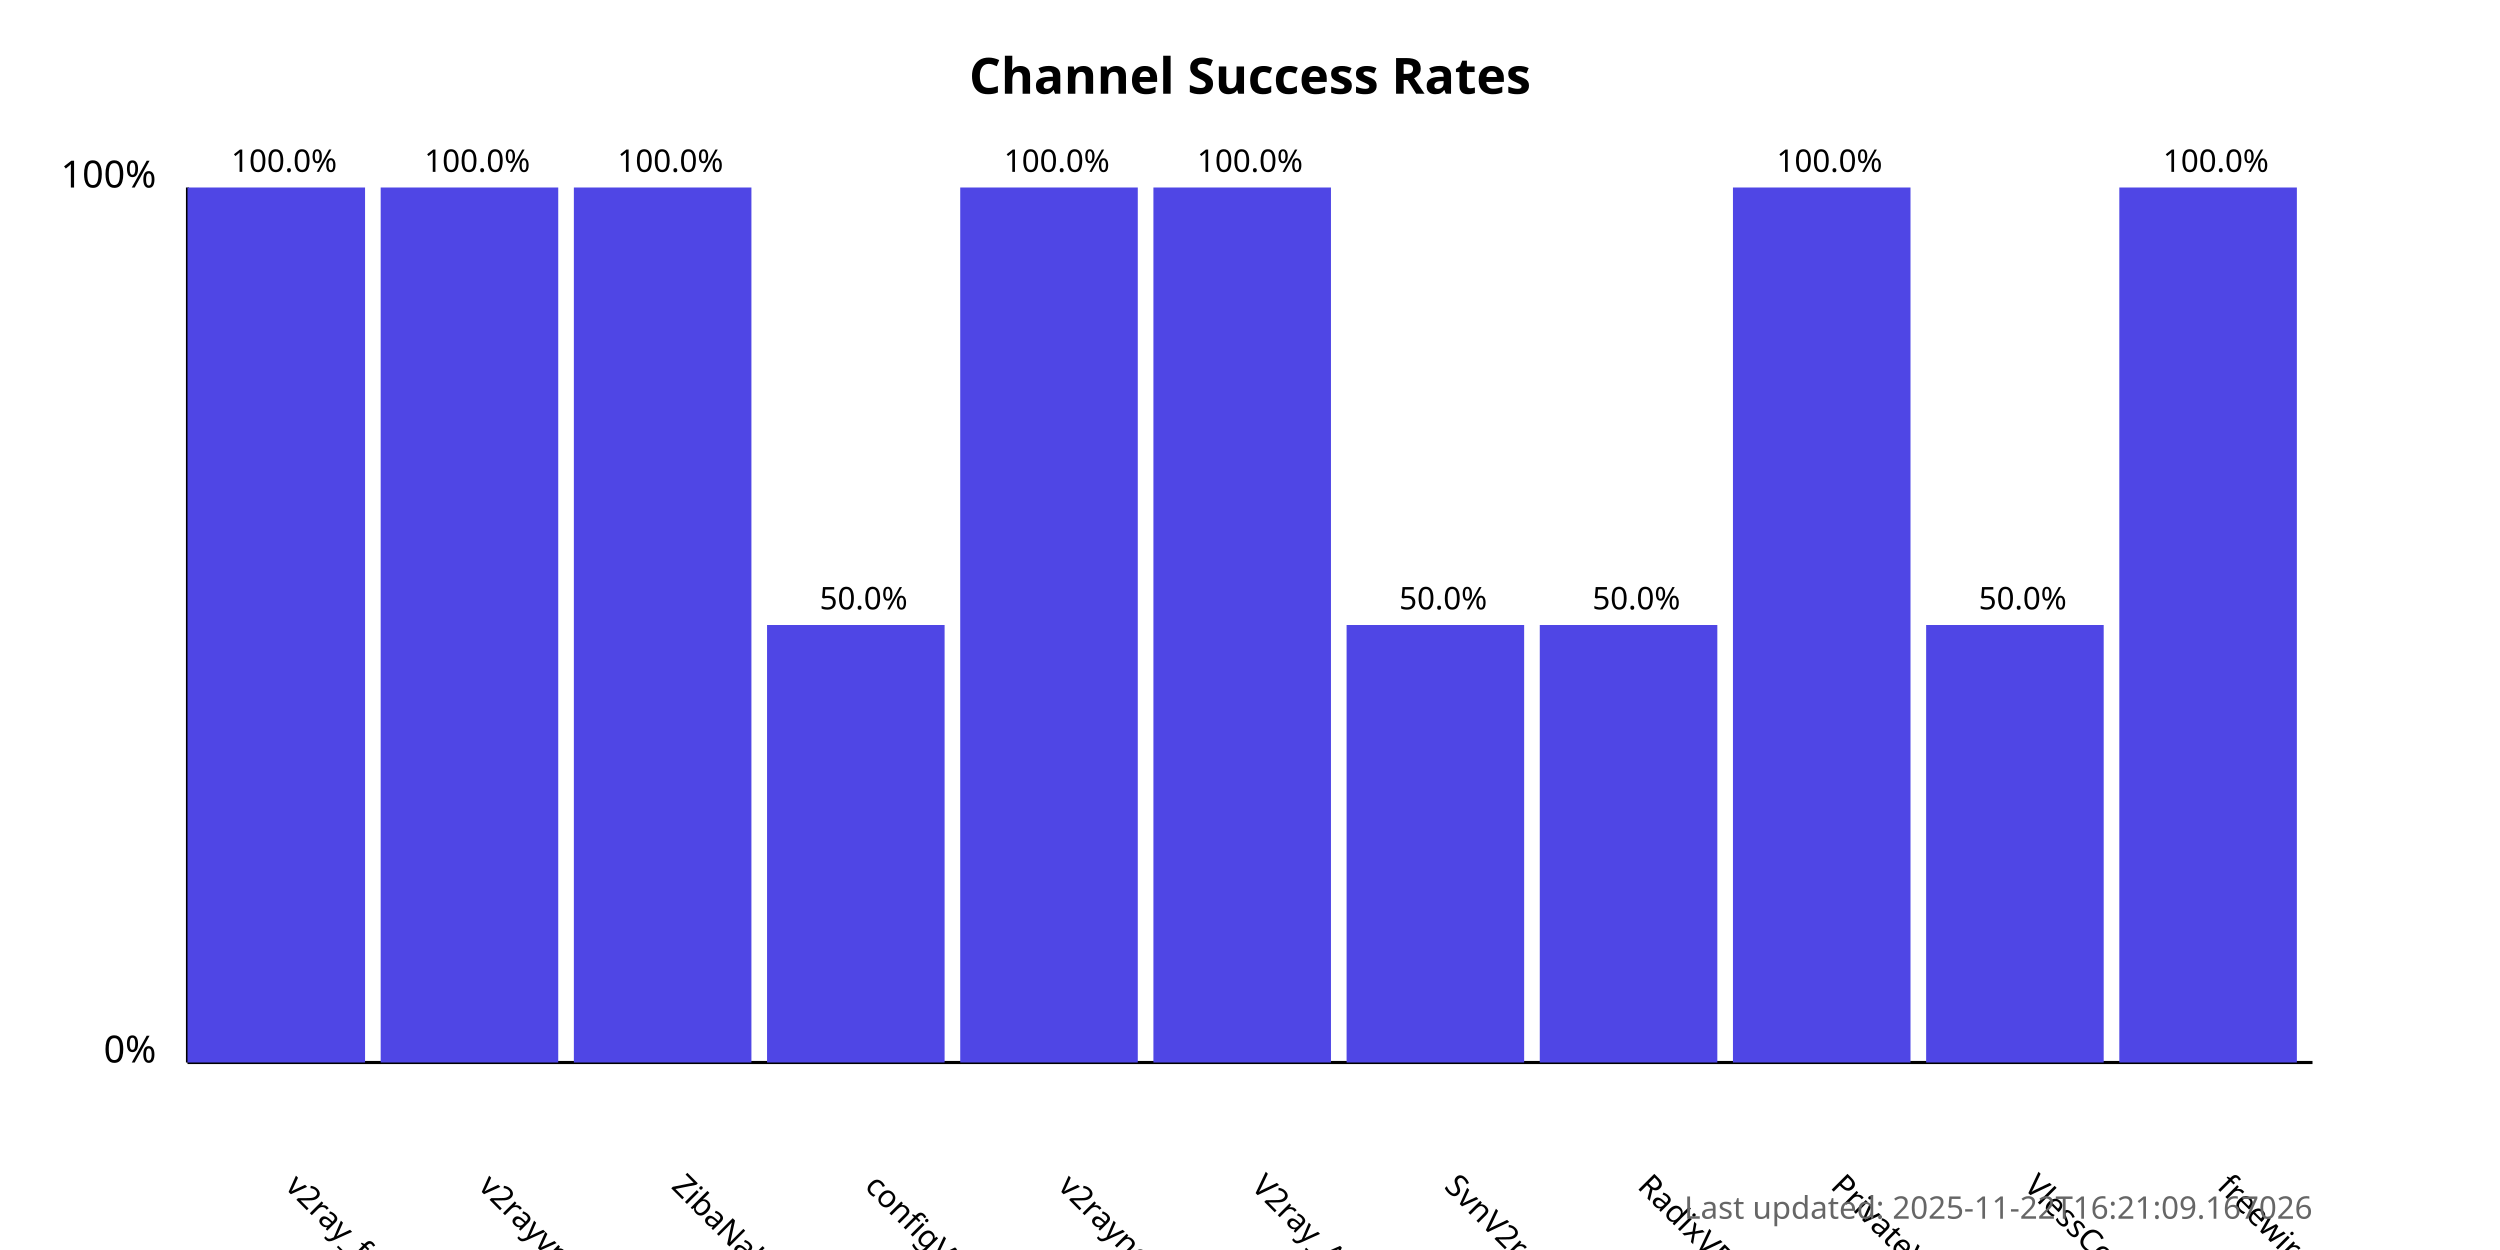
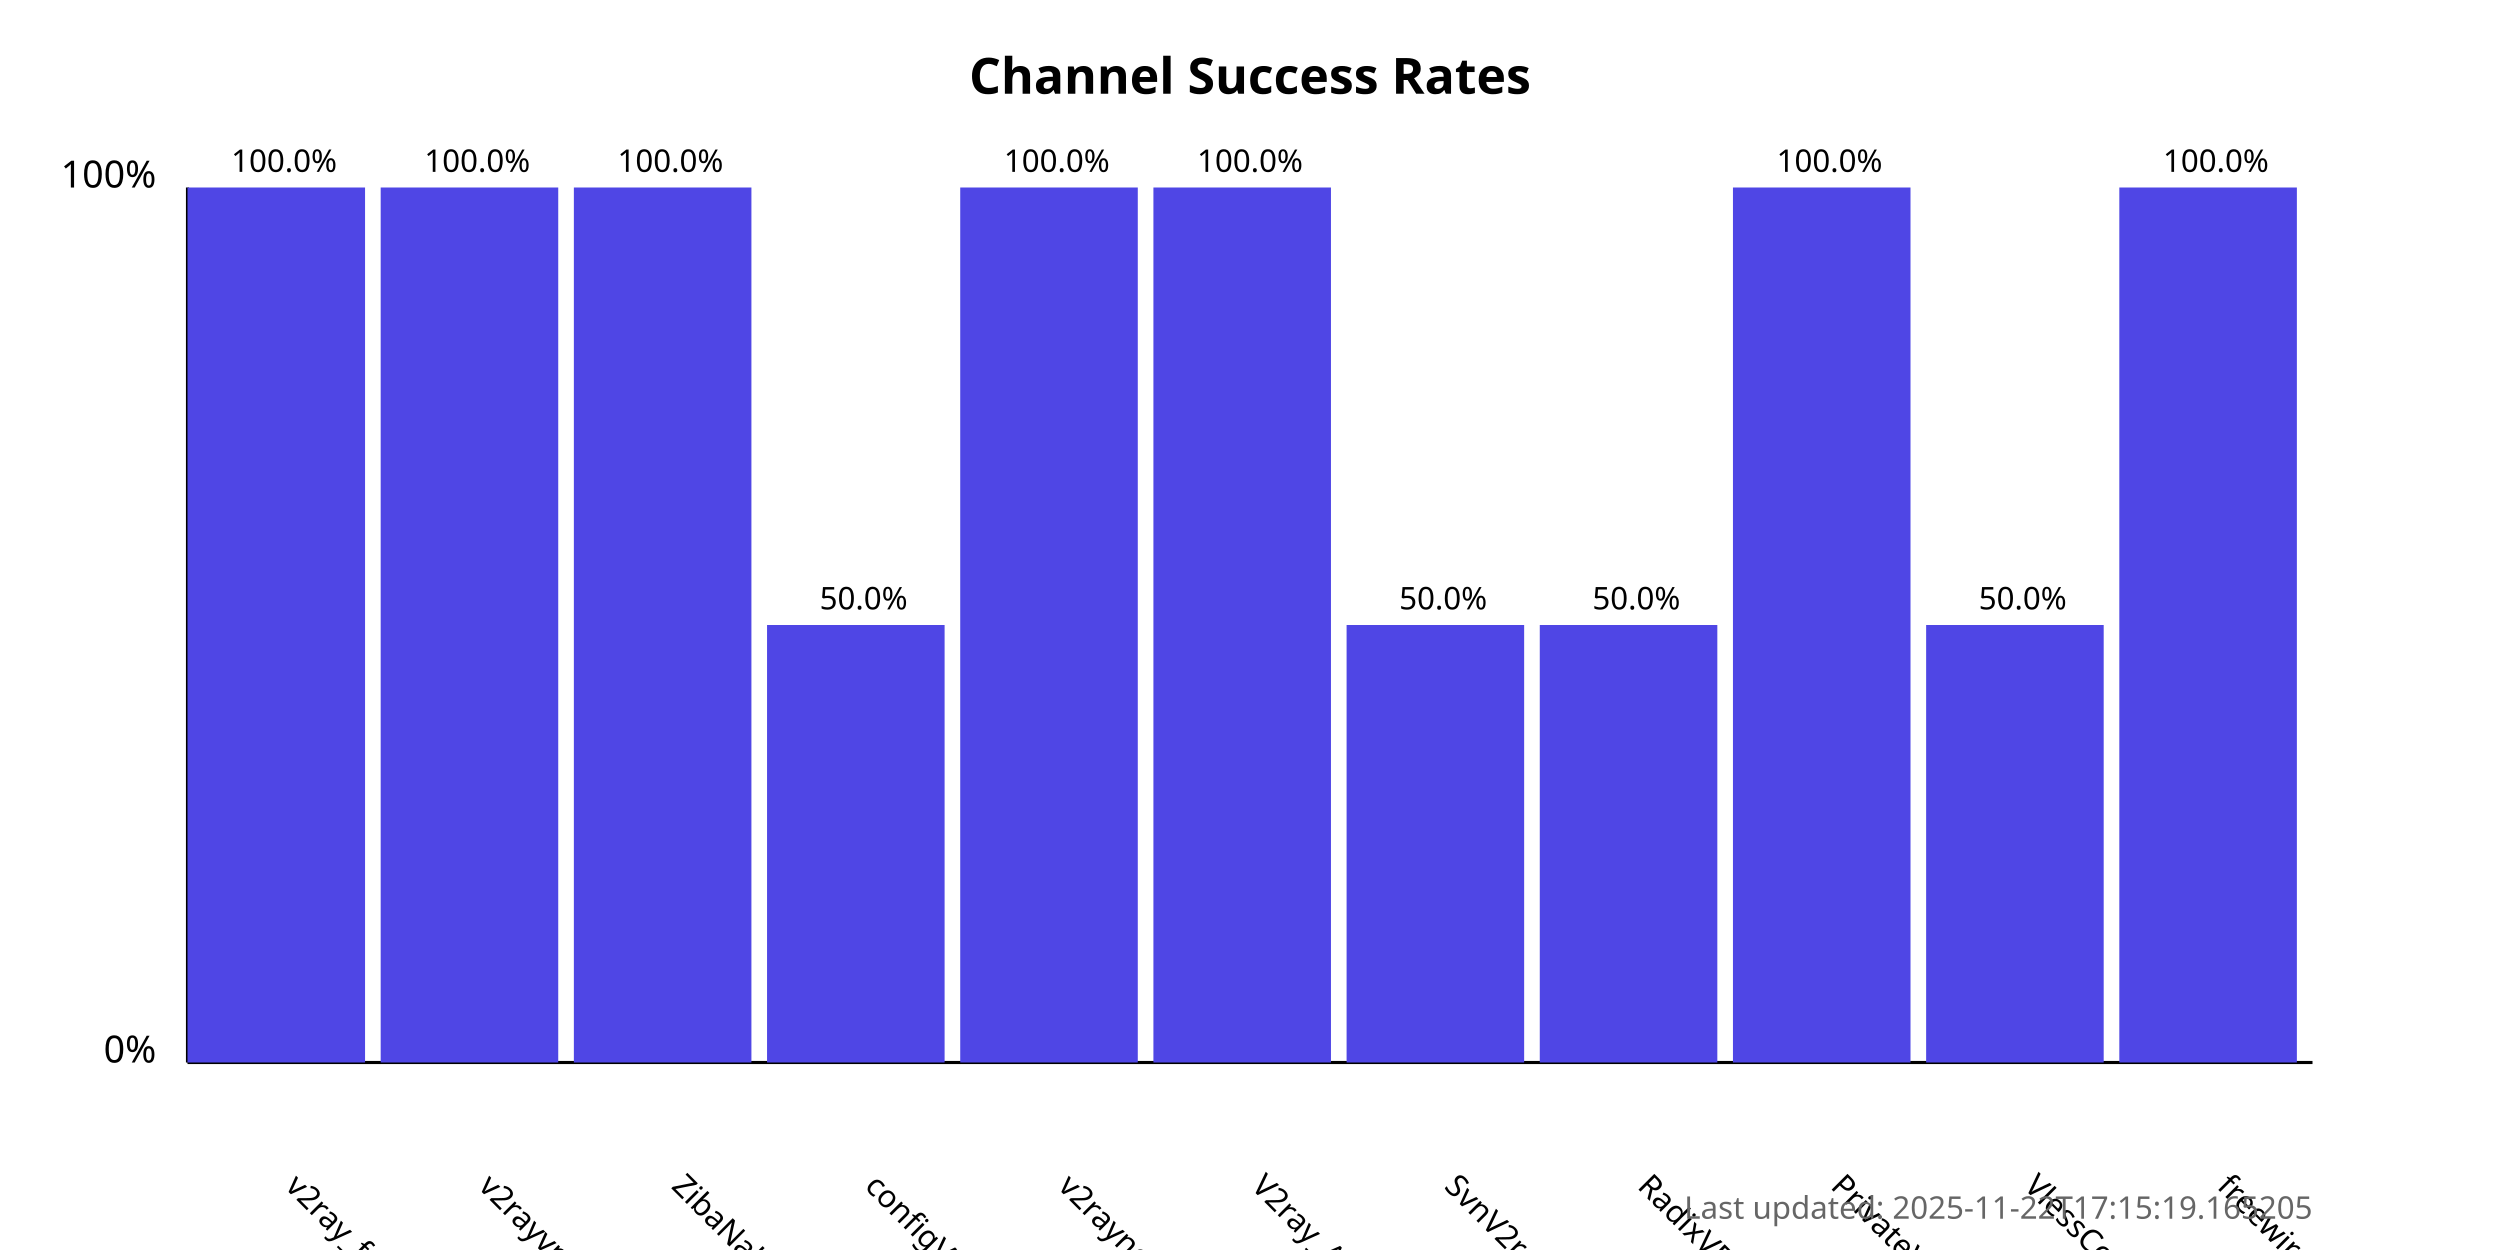
<svg xmlns="http://www.w3.org/2000/svg" width="800" height="400">
  <style>
            .chart-title { font: bold 16px sans-serif; }
            .axis-label { font: 12px sans-serif; }
            .tick-label { font: 10px sans-serif; }
            .bar { fill: #4f46e5; }
            .bar:hover { fill: #6366f1; }
            .timestamp { font: 10px sans-serif; fill: #666; }
        </style>
  <text x="400.0" y="30" text-anchor="middle" class="chart-title">
            Channel Success Rates
        </text>
  <line x1="60" y1="340" x2="60" y2="60" stroke="black" stroke-width="1" />
  <line x1="60" y1="340" x2="740" y2="340" stroke="black" stroke-width="1" />
  <text x="50" y="340" text-anchor="end" class="axis-label">0%</text>
  <text x="50" y="60" text-anchor="end" class="axis-label">100%</text>
  <g>
    <rect x="60" y="60.0" width="56.818" height="280.0" class="bar" />
    <text x="90.909" y="380" transform="rotate(45, 90.90909, 380)" text-anchor="start" class="tick-label">
                v2ray_free_conf
            </text>
    <text x="90.909" y="55.0" text-anchor="middle" class="tick-label">
                100.0%
            </text>
  </g>
  <g>
    <rect x="121.818" y="60.0" width="56.818" height="280.0" class="bar" />
    <text x="152.727" y="380" transform="rotate(45, 152.7273, 380)" text-anchor="start" class="tick-label">
                v2rayvpno
            </text>
    <text x="152.727" y="55.0" text-anchor="middle" class="tick-label">
                100.0%
            </text>
  </g>
  <g>
    <rect x="183.636" y="60.0" width="56.818" height="280.0" class="bar" />
    <text x="214.545" y="380" transform="rotate(45, 214.5455, 380)" text-anchor="start" class="tick-label">
                ZibaNabz
            </text>
    <text x="214.545" y="55.0" text-anchor="middle" class="tick-label">
                100.0%
            </text>
  </g>
  <g>
    <rect x="245.455" y="200.0" width="56.818" height="140.0" class="bar" />
    <text x="276.364" y="380" transform="rotate(45, 276.3636, 380)" text-anchor="start" class="tick-label">
                configV2rayForFree
            </text>
    <text x="276.364" y="195.0" text-anchor="middle" class="tick-label">
                50.0%
            </text>
  </g>
  <g>
    <rect x="307.273" y="60.0" width="56.818" height="280.0" class="bar" />
    <text x="338.182" y="380" transform="rotate(45, 338.1818, 380)" text-anchor="start" class="tick-label">
                v2rayngvpn
            </text>
    <text x="338.182" y="55.0" text-anchor="middle" class="tick-label">
                100.0%
            </text>
  </g>
  <g>
    <rect x="369.091" y="60.0" width="56.818" height="280.0" class="bar" />
    <text x="400.0" y="380" transform="rotate(45, 400.0, 380)" text-anchor="start" class="tick-label">
                V2ray_Alpha
            </text>
    <text x="400.0" y="55.0" text-anchor="middle" class="tick-label">
                100.0%
            </text>
  </g>
  <g>
    <rect x="430.909" y="200.0" width="56.818" height="140.0" class="bar" />
    <text x="461.818" y="380" transform="rotate(45, 461.8182, 380)" text-anchor="start" class="tick-label">
                SvnV2ray
            </text>
    <text x="461.818" y="195.0" text-anchor="middle" class="tick-label">
                50.0%
            </text>
  </g>
  <g>
    <rect x="492.727" y="200.0" width="56.818" height="140.0" class="bar" />
    <text x="523.636" y="380" transform="rotate(45, 523.6364, 380)" text-anchor="start" class="tick-label">
                RadixVPN
            </text>
    <text x="523.636" y="195.0" text-anchor="middle" class="tick-label">
                50.0%
            </text>
  </g>
  <g>
    <rect x="554.545" y="60.0" width="56.818" height="280.0" class="bar" />
    <text x="585.455" y="380" transform="rotate(45, 585.4545, 380)" text-anchor="start" class="tick-label">
                PrivateVPNs
            </text>
    <text x="585.455" y="55.0" text-anchor="middle" class="tick-label">
                100.0%
            </text>
  </g>
  <g>
    <rect x="616.364" y="200.0" width="56.818" height="140.0" class="bar" />
    <text x="647.273" y="380" transform="rotate(45, 647.2727, 380)" text-anchor="start" class="tick-label">
                VlessConfig
            </text>
    <text x="647.273" y="195.0" text-anchor="middle" class="tick-label">
                50.0%
            </text>
  </g>
  <g>
    <rect x="678.182" y="60.0" width="56.818" height="280.0" class="bar" />
    <text x="709.091" y="380" transform="rotate(45, 709.0909, 380)" text-anchor="start" class="tick-label">
                freewireguard
            </text>
    <text x="709.091" y="55.0" text-anchor="middle" class="tick-label">
                100.0%
            </text>
  </g>
  <text x="740" y="390" text-anchor="end" class="timestamp">
-             Last updated: 2025-11-22T16:21:09.167026
+             Last updated: 2025-11-22T17:15:19.165205
        </text>
</svg>
